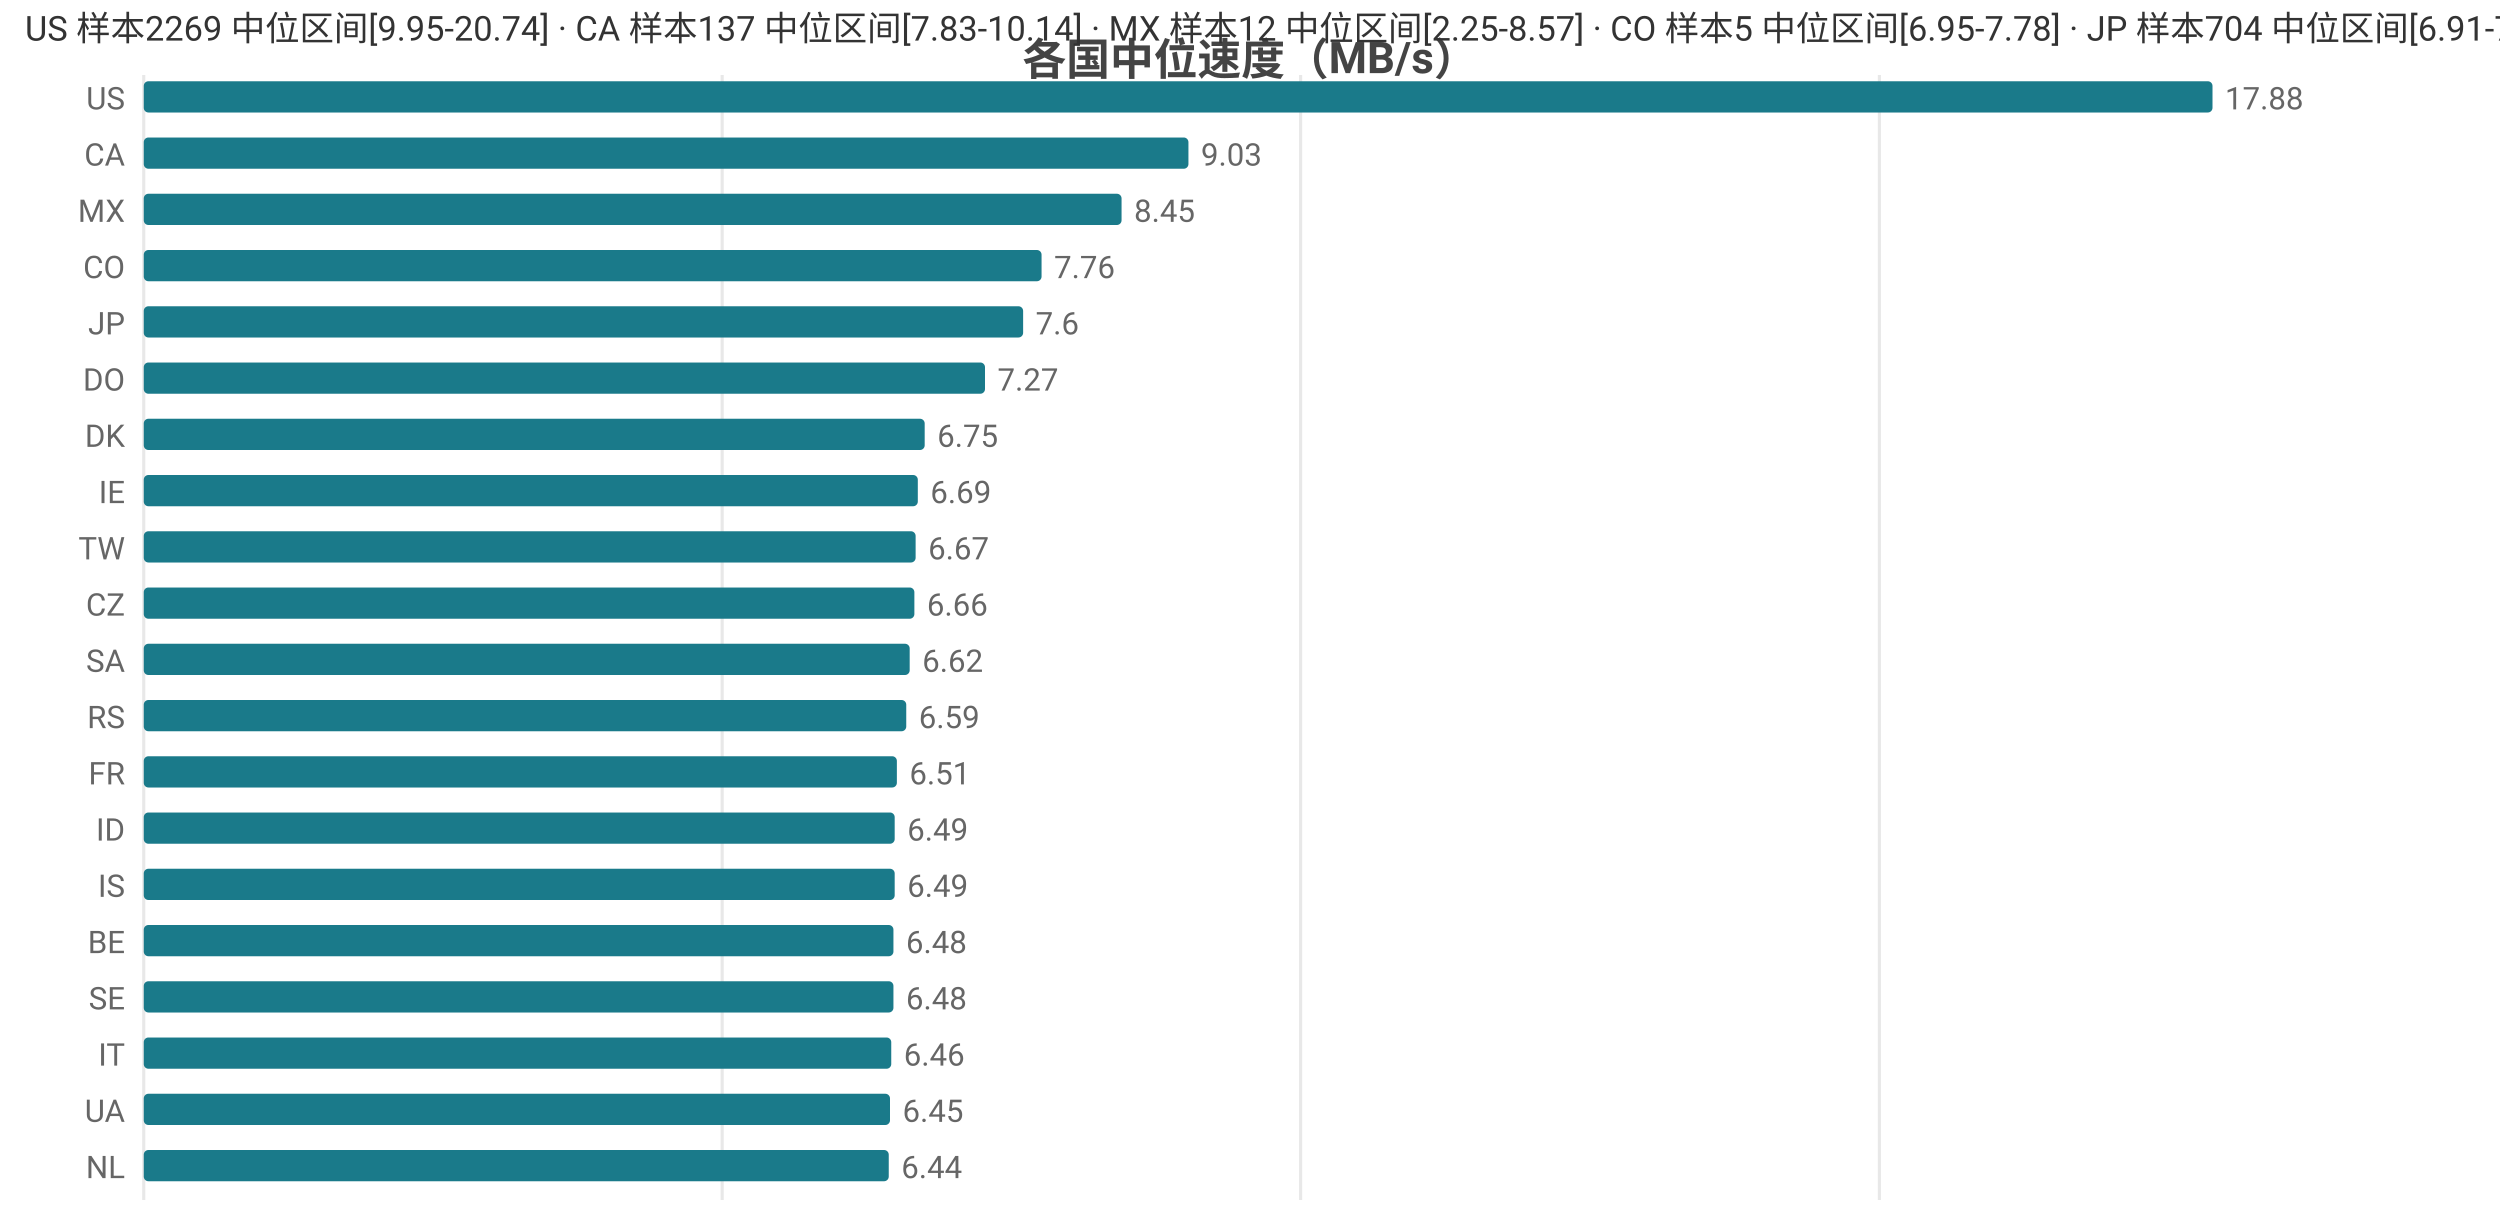
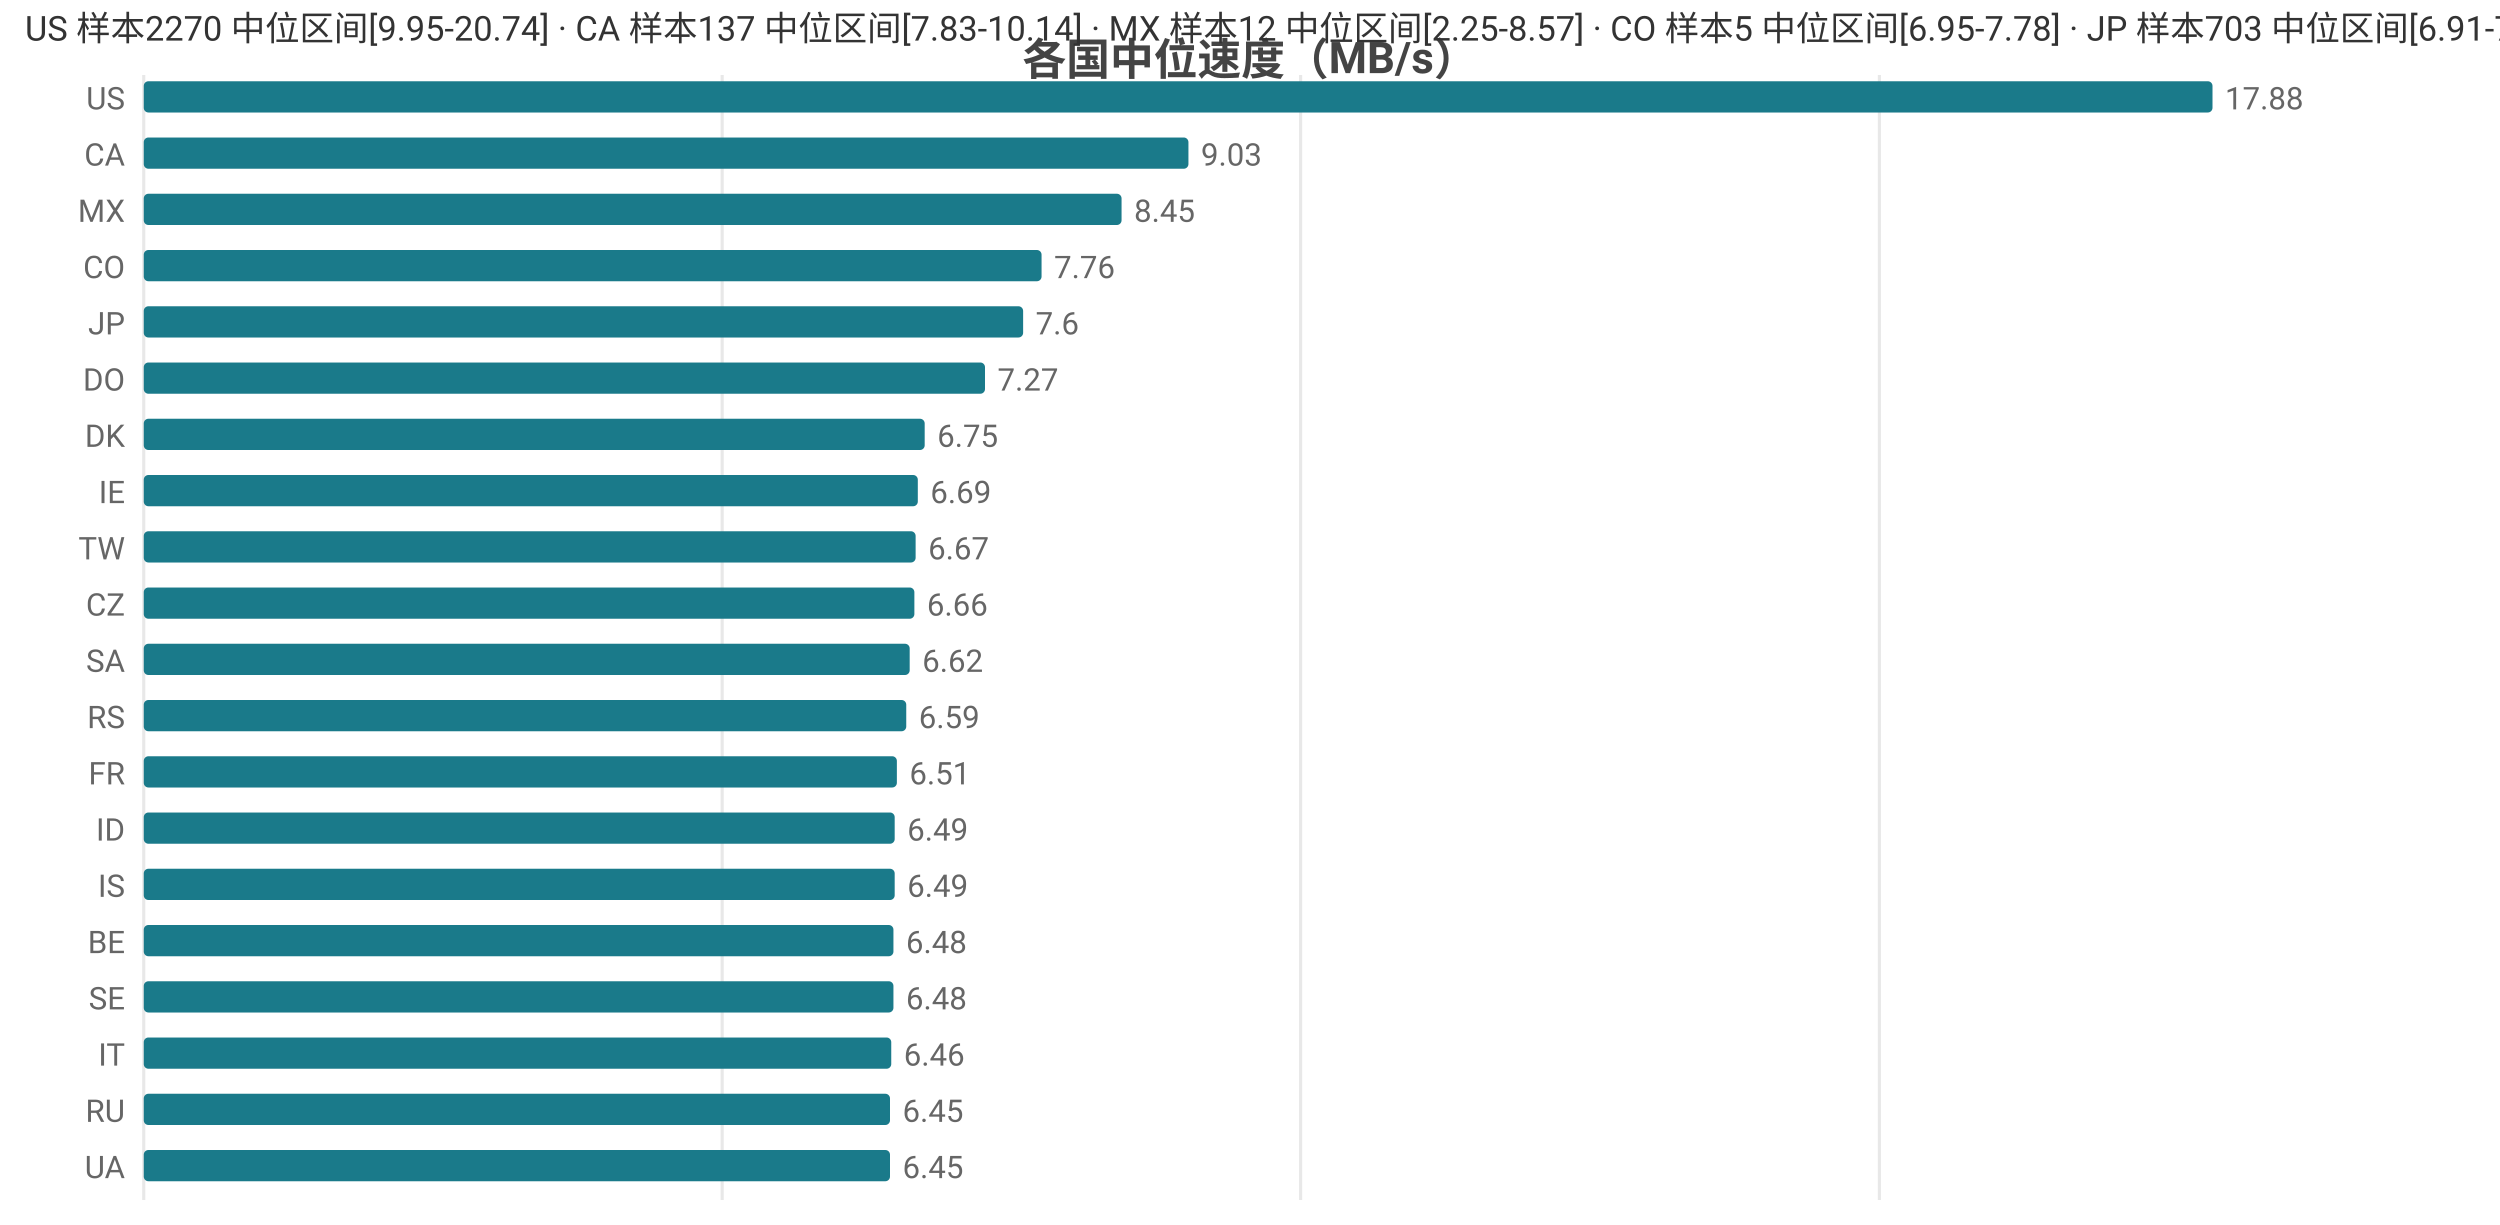
<svg xmlns="http://www.w3.org/2000/svg" width="800" height="392" viewBox="0 0 800 392">
  <rect width="800" height="392" fill="#ffffff" />
  <style>text{font-family:system-ui,-apple-system,'Segoe UI',Roboto,'PingFang SC','Microsoft YaHei','Noto Sans CJK SC',sans-serif}.g{stroke:#e8e8e8;stroke-width:1}.a{stroke:#999;stroke-width:1}.t{font-size:10px;fill:#666}.m{font-size:10px;text-anchor:middle;fill:#666}.e{font-size:10px;text-anchor:end;fill:#666}.l{font-size:11px;fill:#333}.tt{font-size:14px;font-weight:600;text-anchor:middle;fill:#444}.em{font-size:13px;text-anchor:middle;fill:#999}</style>
  <text class="tt" x="400.0" y="24">各国中位速度（MB/s）</text>
  <line class="g" x1="46" y1="24" x2="46" y2="384" />
  <line class="g" x1="231.1" y1="24" x2="231.1" y2="384" />
  <line class="g" x1="416.2" y1="24" x2="416.2" y2="384" />
  <line class="g" x1="601.4" y1="24" x2="601.4" y2="384" />
  <text class="e" x="40" y="35">US</text>
  <rect x="46" y="26" width="662" height="10" fill="#1a7a8a" rx="1.5" />
  <text class="t" x="712" y="35">17.88</text>
  <text class="e" x="40" y="53">CA</text>
  <rect x="46" y="44" width="334.3" height="10" fill="#1a7a8a" rx="1.5" />
  <text class="t" x="384.3" y="53">9.03</text>
  <text class="e" x="40" y="71">MX</text>
  <rect x="46" y="62" width="312.9" height="10" fill="#1a7a8a" rx="1.5" />
  <text class="t" x="362.9" y="71">8.45</text>
  <text class="e" x="40" y="89">CO</text>
  <rect x="46" y="80" width="287.3" height="10" fill="#1a7a8a" rx="1.5" />
  <text class="t" x="337.3" y="89">7.76</text>
  <text class="e" x="40" y="107">JP</text>
  <rect x="46" y="98" width="281.4" height="10" fill="#1a7a8a" rx="1.5" />
  <text class="t" x="331.4" y="107">7.6</text>
  <text class="e" x="40" y="125">DO</text>
  <rect x="46" y="116" width="269.2" height="10" fill="#1a7a8a" rx="1.5" />
  <text class="t" x="319.2" y="125">7.27</text>
  <text class="e" x="40" y="143">DK</text>
  <rect x="46" y="134" width="249.9" height="10" fill="#1a7a8a" rx="1.5" />
  <text class="t" x="299.9" y="143">6.75</text>
  <text class="e" x="40" y="161">IE</text>
  <rect x="46" y="152" width="247.7" height="10" fill="#1a7a8a" rx="1.5" />
  <text class="t" x="297.7" y="161">6.69</text>
  <text class="e" x="40" y="179">TW</text>
  <rect x="46" y="170" width="247.0" height="10" fill="#1a7a8a" rx="1.5" />
  <text class="t" x="297.0" y="179">6.67</text>
  <text class="e" x="40" y="197">CZ</text>
  <rect x="46" y="188" width="246.6" height="10" fill="#1a7a8a" rx="1.5" />
  <text class="t" x="296.6" y="197">6.66</text>
  <text class="e" x="40" y="215">SA</text>
  <rect x="46" y="206" width="245.1" height="10" fill="#1a7a8a" rx="1.5" />
  <text class="t" x="295.1" y="215">6.62</text>
  <text class="e" x="40" y="233">RS</text>
  <rect x="46" y="224" width="244.0" height="10" fill="#1a7a8a" rx="1.5" />
  <text class="t" x="294.0" y="233">6.59</text>
  <text class="e" x="40" y="251">FR</text>
  <rect x="46" y="242" width="241.0" height="10" fill="#1a7a8a" rx="1.5" />
  <text class="t" x="291.0" y="251">6.51</text>
  <text class="e" x="40" y="269">ID</text>
  <rect x="46" y="260" width="240.3" height="10" fill="#1a7a8a" rx="1.5" />
  <text class="t" x="290.3" y="269">6.49</text>
  <text class="e" x="40" y="287">IS</text>
  <rect x="46" y="278" width="240.3" height="10" fill="#1a7a8a" rx="1.5" />
  <text class="t" x="290.3" y="287">6.49</text>
  <text class="e" x="40" y="305">BE</text>
  <rect x="46" y="296" width="239.9" height="10" fill="#1a7a8a" rx="1.5" />
  <text class="t" x="289.9" y="305">6.48</text>
  <text class="e" x="40" y="323">SE</text>
  <rect x="46" y="314" width="239.9" height="10" fill="#1a7a8a" rx="1.5" />
  <text class="t" x="289.9" y="323">6.48</text>
  <text class="e" x="40" y="341">IT</text>
  <rect x="46" y="332" width="239.2" height="10" fill="#1a7a8a" rx="1.5" />
  <text class="t" x="289.2" y="341">6.46</text>
-   <text class="e" x="40" y="359">UA</text>
+   <text class="e" x="40" y="359">RU</text>
  <rect x="46" y="350" width="238.8" height="10" fill="#1a7a8a" rx="1.5" />
  <text class="t" x="288.8" y="359">6.45</text>
-   <text class="e" x="40" y="377">NL</text>
-   <rect x="46" y="368" width="238.4" height="10" fill="#1a7a8a" rx="1.5" />
-   <text class="t" x="288.4" y="377">6.44</text>
-   <text class="l" x="8" y="13">US 样本2269 中位区间[9.95-20.74] · CA 样本137 中位区间[7.83-10.14] · MX 样本12 中位区间[2.25-8.57] · CO 样本5 中位区间[6.95-7.78] · JP 样本704 中位区间[6.91-7.86]</text>
+   <text class="e" x="40" y="377">UA</text>
+   <rect x="46" y="368" width="238.8" height="10" fill="#1a7a8a" rx="1.5" />
+   <text class="t" x="288.8" y="377">6.45</text>
+   <text class="l" x="8" y="13">US 样本2270 中位区间[9.95-20.74] · CA 样本137 中位区间[7.83-10.14] · MX 样本12 中位区间[2.25-8.57] · CO 样本5 中位区间[6.95-7.78] · JP 样本703 中位区间[6.91-7.86]</text>
</svg>
